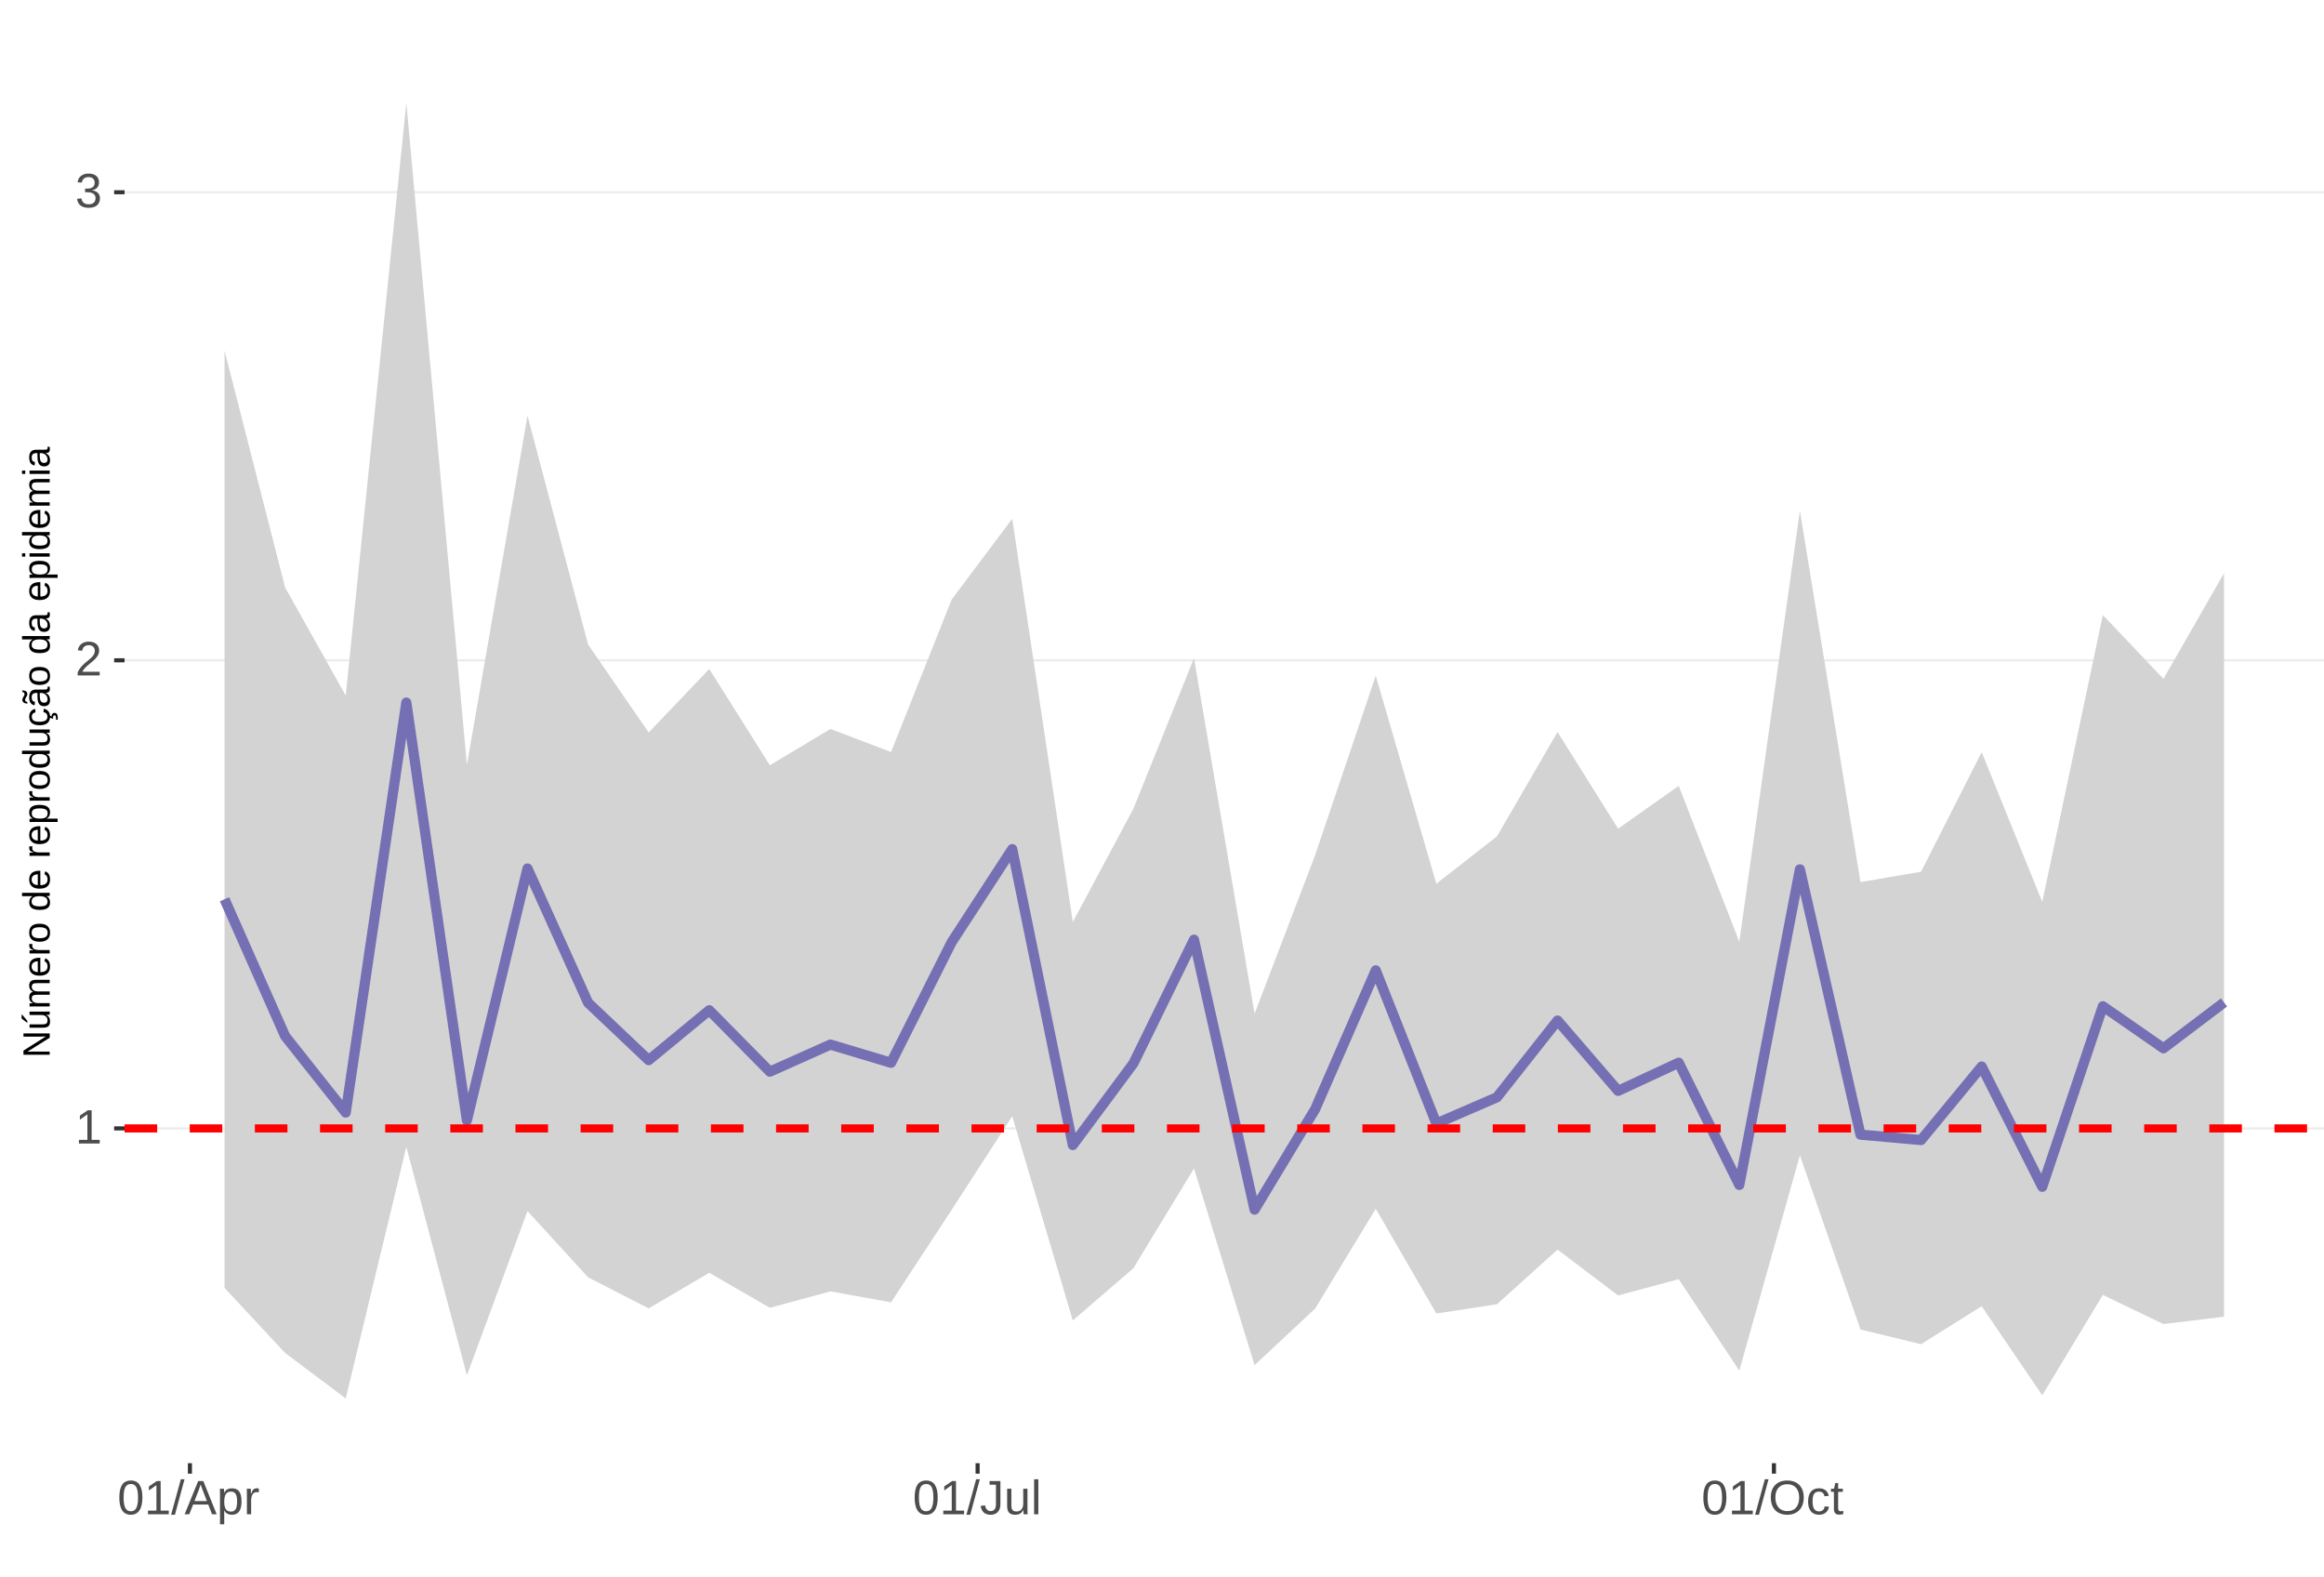
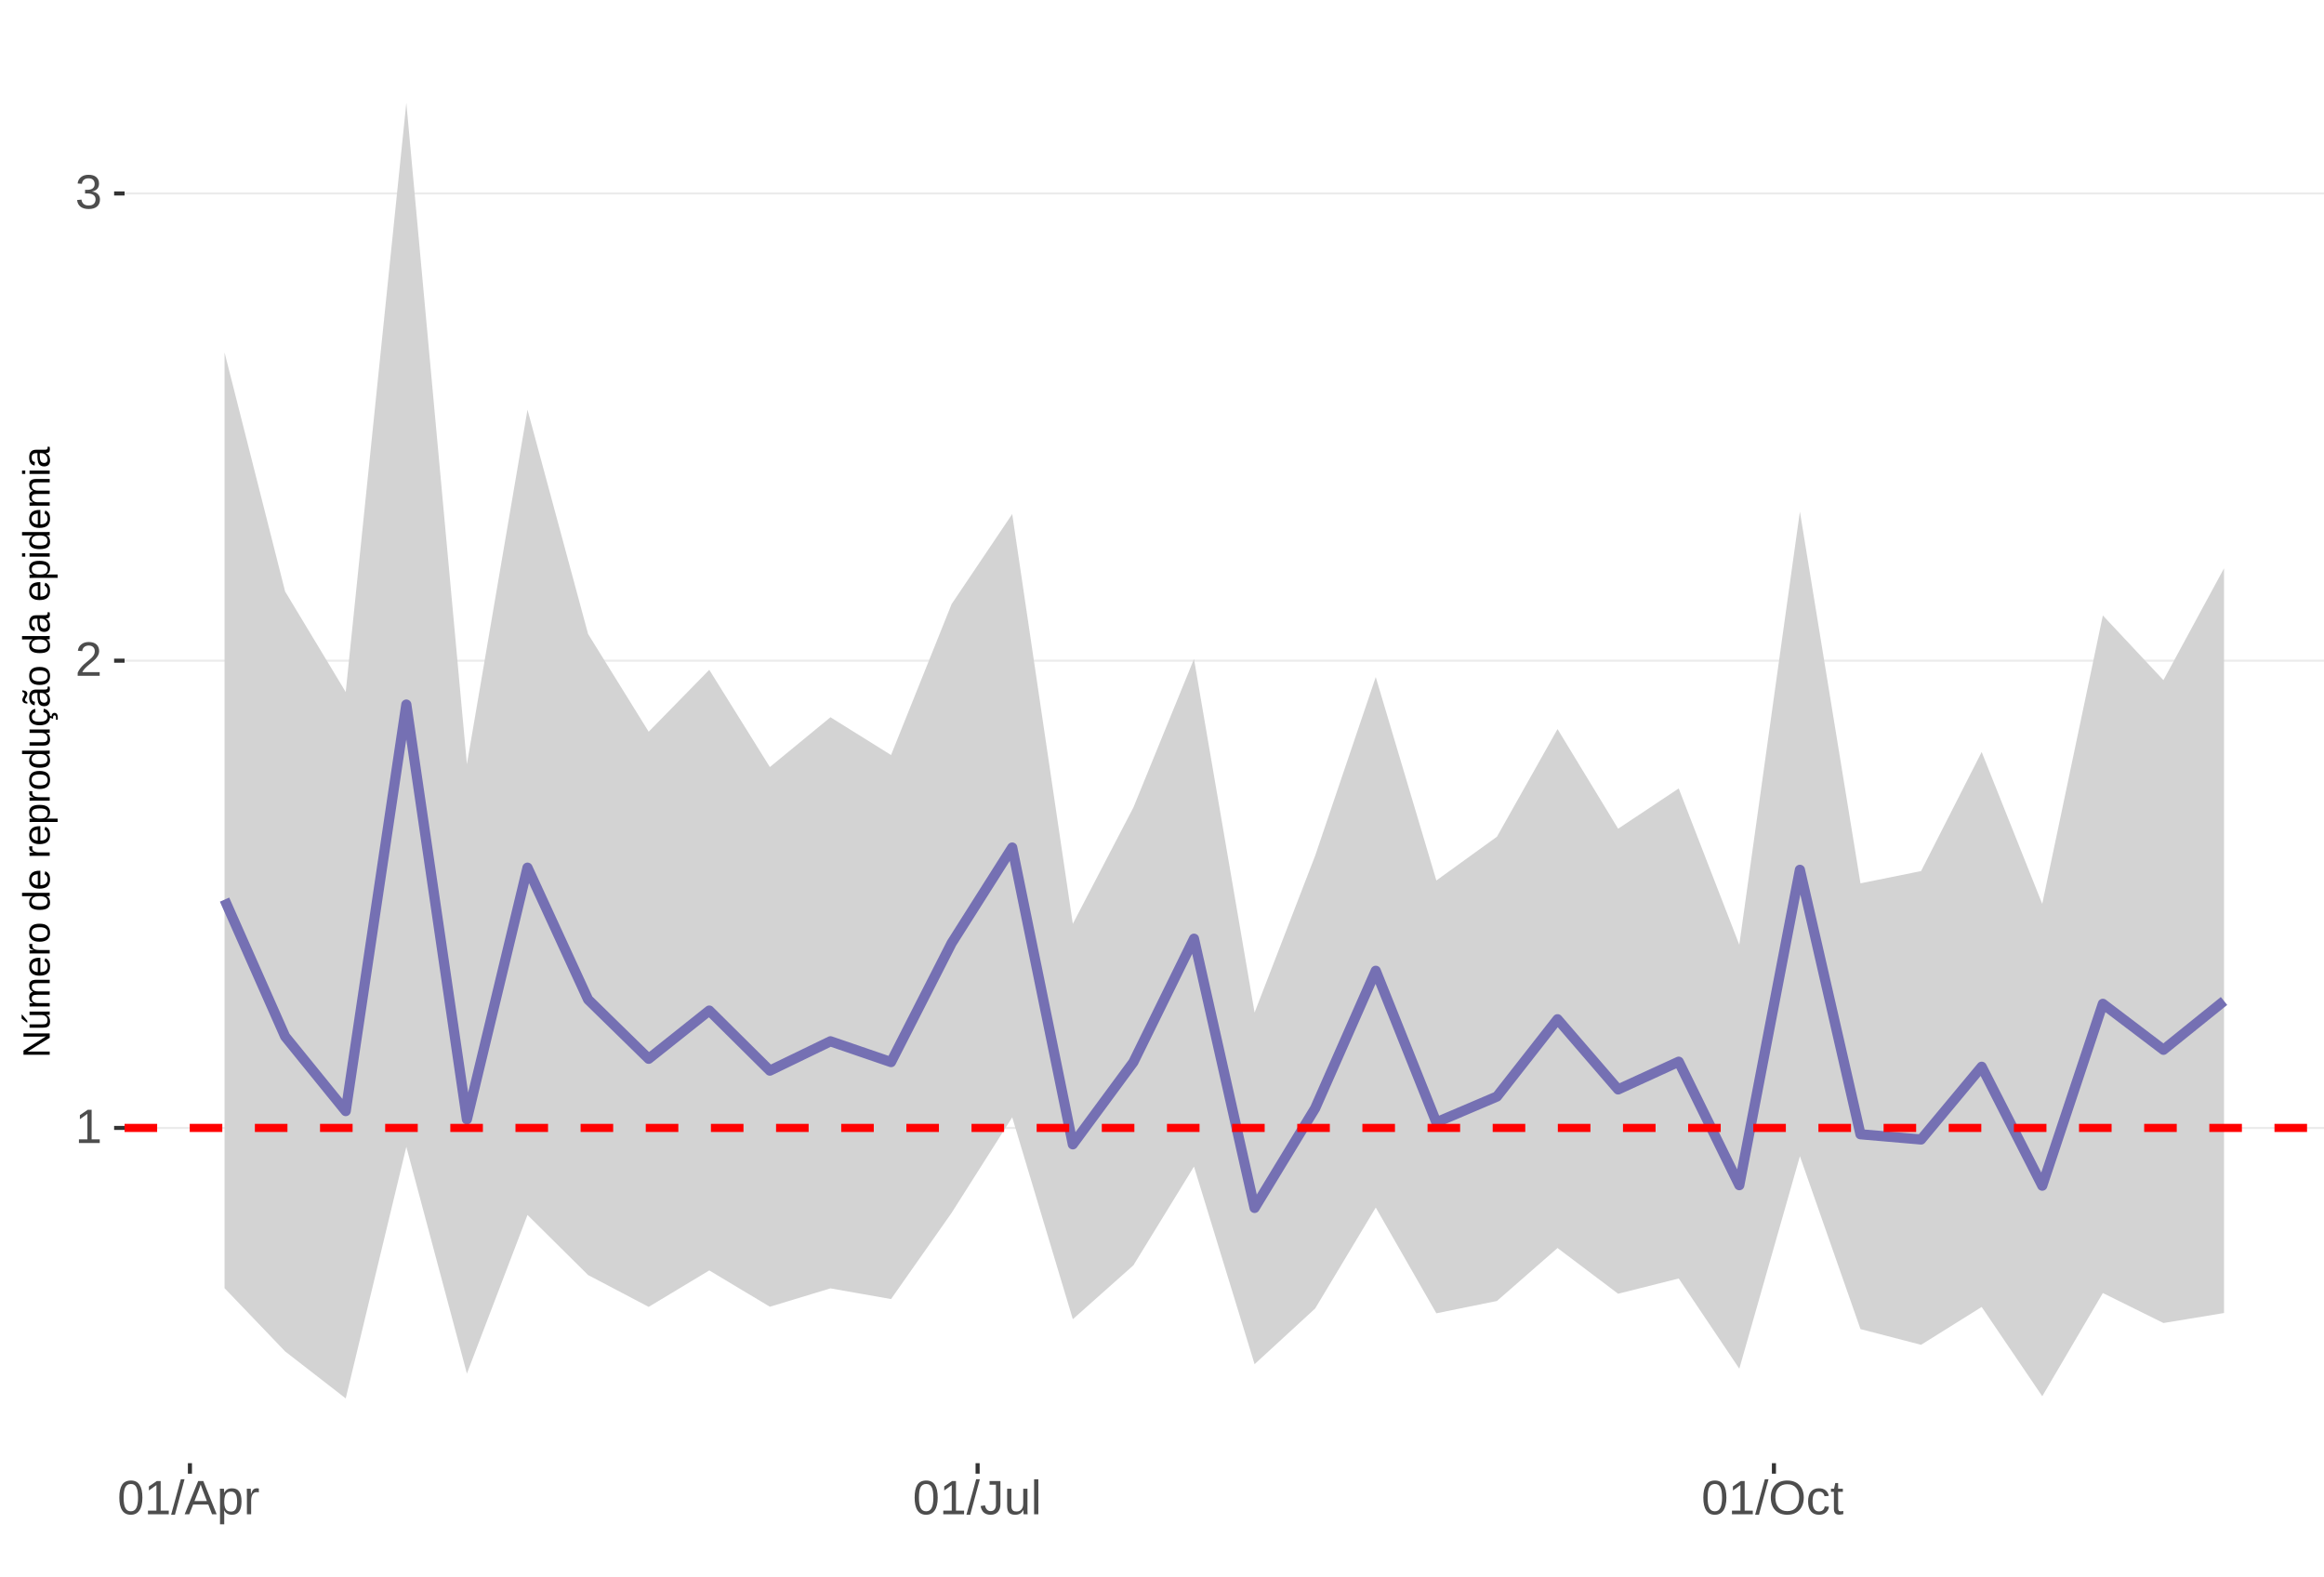
<svg xmlns="http://www.w3.org/2000/svg" xmlns:xlink="http://www.w3.org/1999/xlink" width="609pt" height="413pt" viewBox="0 0 609 413" version="1.1">
  <defs>
    <g>
      <symbol overflow="visible" id="glyph0-0">
        <path style="stroke:none;" d="M 1.266 -8.703 L 8.219 -8.703 L 8.219 0 L 1.266 0 Z M 1.734 -8.234 L 1.734 -0.469 L 7.75 -0.469 L 7.75 -8.234 Z M 1.734 -8.234 " />
      </symbol>
      <symbol overflow="visible" id="glyph0-1">
        <path style="stroke:none;" d="M 0.969 0 L 0.969 -0.953 L 3.188 -0.953 L 3.188 -7.641 L 1.219 -6.234 L 1.219 -7.297 L 3.281 -8.703 L 4.297 -8.703 L 4.297 -0.953 L 6.422 -0.953 L 6.422 0 Z M 0.969 0 " />
      </symbol>
      <symbol overflow="visible" id="glyph0-2">
        <path style="stroke:none;" d="M 0.641 0 L 0.641 -0.781 C 0.848 -1.27 1.102 -1.695 1.406 -2.062 C 1.707 -2.426 2.023 -2.758 2.359 -3.062 C 2.691 -3.363 3.02 -3.641 3.344 -3.891 C 3.676 -4.148 3.973 -4.406 4.234 -4.656 C 4.504 -4.914 4.719 -5.188 4.875 -5.469 C 5.039 -5.75 5.125 -6.066 5.125 -6.422 C 5.125 -6.891 4.984 -7.254 4.703 -7.516 C 4.422 -7.785 4.031 -7.922 3.531 -7.922 C 3.062 -7.922 2.672 -7.789 2.359 -7.531 C 2.055 -7.281 1.879 -6.922 1.828 -6.453 L 0.688 -6.562 C 0.77 -7.25 1.066 -7.801 1.578 -8.219 C 2.086 -8.633 2.738 -8.844 3.531 -8.844 C 4.406 -8.844 5.078 -8.633 5.547 -8.219 C 6.023 -7.801 6.266 -7.211 6.266 -6.453 C 6.266 -6.109 6.188 -5.77 6.031 -5.438 C 5.875 -5.102 5.645 -4.77 5.344 -4.438 C 5.039 -4.102 4.457 -3.586 3.594 -2.891 C 3.125 -2.504 2.75 -2.156 2.469 -1.844 C 2.188 -1.531 1.984 -1.234 1.859 -0.953 L 6.406 -0.953 L 6.406 0 Z M 0.641 0 " />
      </symbol>
      <symbol overflow="visible" id="glyph0-3">
        <path style="stroke:none;" d="M 6.484 -2.406 C 6.484 -1.602 6.227 -0.977 5.719 -0.531 C 5.207 -0.094 4.477 0.125 3.531 0.125 C 2.645 0.125 1.938 -0.07 1.406 -0.469 C 0.883 -0.863 0.578 -1.453 0.484 -2.234 L 1.625 -2.344 C 1.781 -1.312 2.414 -0.797 3.531 -0.797 C 4.094 -0.797 4.531 -0.93 4.844 -1.203 C 5.164 -1.484 5.328 -1.895 5.328 -2.438 C 5.328 -2.914 5.145 -3.285 4.781 -3.547 C 4.414 -3.816 3.891 -3.953 3.203 -3.953 L 2.578 -3.953 L 2.578 -4.906 L 3.172 -4.906 C 3.785 -4.906 4.258 -5.035 4.594 -5.297 C 4.926 -5.566 5.094 -5.941 5.094 -6.422 C 5.094 -6.879 4.957 -7.242 4.688 -7.516 C 4.414 -7.785 4.008 -7.922 3.469 -7.922 C 2.977 -7.922 2.582 -7.797 2.281 -7.547 C 1.977 -7.297 1.801 -6.941 1.75 -6.484 L 0.625 -6.562 C 0.707 -7.281 1.004 -7.836 1.516 -8.234 C 2.023 -8.641 2.68 -8.844 3.484 -8.844 C 4.359 -8.844 5.035 -8.641 5.516 -8.234 C 5.992 -7.828 6.234 -7.258 6.234 -6.531 C 6.234 -5.977 6.078 -5.523 5.766 -5.172 C 5.461 -4.828 5.016 -4.594 4.422 -4.469 L 4.422 -4.438 C 5.066 -4.375 5.57 -4.156 5.938 -3.781 C 6.301 -3.414 6.484 -2.957 6.484 -2.406 Z M 6.484 -2.406 " />
      </symbol>
      <symbol overflow="visible" id="glyph0-4">
        <path style="stroke:none;" d="M 6.547 -4.359 C 6.547 -2.898 6.285 -1.785 5.766 -1.016 C 5.254 -0.254 4.5 0.125 3.5 0.125 C 2.5 0.125 1.75 -0.254 1.25 -1.016 C 0.75 -1.773 0.5 -2.891 0.5 -4.359 C 0.5 -5.848 0.738 -6.969 1.219 -7.719 C 1.707 -8.469 2.484 -8.844 3.547 -8.844 C 4.566 -8.844 5.32 -8.461 5.812 -7.703 C 6.301 -6.953 6.547 -5.836 6.547 -4.359 Z M 5.406 -4.359 C 5.406 -5.609 5.258 -6.516 4.969 -7.078 C 4.688 -7.648 4.211 -7.938 3.547 -7.938 C 2.859 -7.938 2.363 -7.656 2.062 -7.094 C 1.77 -6.539 1.625 -5.629 1.625 -4.359 C 1.625 -3.117 1.773 -2.211 2.078 -1.641 C 2.379 -1.066 2.859 -0.781 3.516 -0.781 C 4.172 -0.781 4.648 -1.07 4.953 -1.656 C 5.254 -2.25 5.406 -3.148 5.406 -4.359 Z M 5.406 -4.359 " />
      </symbol>
      <symbol overflow="visible" id="glyph0-5">
        <path style="stroke:none;" d="M 0 0.125 L 2.547 -9.172 L 3.516 -9.172 L 1 0.125 Z M 0 0.125 " />
      </symbol>
      <symbol overflow="visible" id="glyph0-6">
        <path style="stroke:none;" d="M 7.219 0 L 6.219 -2.547 L 2.25 -2.547 L 1.25 0 L 0.031 0 L 3.578 -8.703 L 4.922 -8.703 L 8.422 0 Z M 4.234 -7.812 L 4.172 -7.641 C 4.066 -7.297 3.914 -6.859 3.719 -6.328 L 2.609 -3.469 L 5.859 -3.469 L 4.75 -6.344 C 4.633 -6.625 4.52 -6.941 4.406 -7.297 Z M 4.234 -7.812 " />
      </symbol>
      <symbol overflow="visible" id="glyph0-7">
        <path style="stroke:none;" d="M 6.5 -3.375 C 6.5 -1.039 5.68 0.125 4.047 0.125 C 3.016 0.125 2.32 -0.258 1.969 -1.031 L 1.938 -1.031 C 1.957 -1 1.969 -0.648 1.969 0.016 L 1.969 2.625 L 0.859 2.625 L 0.859 -5.328 C 0.859 -6.016 0.844 -6.469 0.812 -6.688 L 1.891 -6.688 C 1.891 -6.664 1.895 -6.602 1.906 -6.5 C 1.914 -6.406 1.926 -6.254 1.938 -6.047 C 1.945 -5.836 1.953 -5.691 1.953 -5.609 L 1.984 -5.609 C 2.18 -6.023 2.441 -6.328 2.766 -6.516 C 3.086 -6.703 3.516 -6.797 4.047 -6.797 C 4.867 -6.797 5.484 -6.52 5.891 -5.969 C 6.297 -5.414 6.5 -4.551 6.5 -3.375 Z M 5.344 -3.344 C 5.344 -4.281 5.211 -4.945 4.953 -5.344 C 4.703 -5.738 4.305 -5.938 3.766 -5.938 C 3.328 -5.938 2.984 -5.844 2.734 -5.656 C 2.484 -5.477 2.289 -5.191 2.156 -4.797 C 2.031 -4.398 1.969 -3.891 1.969 -3.266 C 1.969 -2.391 2.109 -1.742 2.391 -1.328 C 2.672 -0.91 3.125 -0.703 3.75 -0.703 C 4.301 -0.703 4.703 -0.906 4.953 -1.312 C 5.211 -1.719 5.344 -2.395 5.344 -3.344 Z M 5.344 -3.344 " />
      </symbol>
      <symbol overflow="visible" id="glyph0-8">
        <path style="stroke:none;" d="M 0.875 0 L 0.875 -5.125 C 0.875 -5.594 0.863 -6.113 0.844 -6.688 L 1.891 -6.688 C 1.922 -5.926 1.938 -5.473 1.938 -5.328 L 1.969 -5.328 C 2.145 -5.898 2.348 -6.289 2.578 -6.5 C 2.805 -6.707 3.129 -6.812 3.547 -6.812 C 3.703 -6.812 3.852 -6.789 4 -6.75 L 4 -5.734 C 3.852 -5.773 3.656 -5.797 3.406 -5.797 C 2.945 -5.797 2.594 -5.594 2.344 -5.188 C 2.102 -4.789 1.984 -4.223 1.984 -3.484 L 1.984 0 Z M 0.875 0 " />
      </symbol>
      <symbol overflow="visible" id="glyph0-9">
        <path style="stroke:none;" d="M 2.828 0.125 C 1.348 0.125 0.473 -0.633 0.203 -2.156 L 1.359 -2.359 C 1.43 -1.879 1.598 -1.504 1.859 -1.234 C 2.117 -0.961 2.441 -0.828 2.828 -0.828 C 3.254 -0.828 3.594 -0.973 3.844 -1.266 C 4.094 -1.566 4.219 -2.004 4.219 -2.578 L 4.219 -7.75 L 2.547 -7.75 L 2.547 -8.703 L 5.391 -8.703 L 5.391 -2.594 C 5.391 -1.75 5.16 -1.082 4.703 -0.594 C 4.242 -0.113 3.617 0.125 2.828 0.125 Z M 2.828 0.125 " />
      </symbol>
      <symbol overflow="visible" id="glyph0-10">
        <path style="stroke:none;" d="M 1.938 -6.688 L 1.938 -2.453 C 1.938 -2.004 1.977 -1.66 2.062 -1.422 C 2.156 -1.18 2.297 -1.004 2.484 -0.891 C 2.672 -0.785 2.945 -0.734 3.312 -0.734 C 3.852 -0.734 4.273 -0.914 4.578 -1.281 C 4.891 -1.645 5.047 -2.156 5.047 -2.812 L 5.047 -6.688 L 6.156 -6.688 L 6.156 -1.422 C 6.156 -0.648 6.172 -0.176 6.203 0 L 5.141 0 C 5.141 -0.02 5.133 -0.07 5.125 -0.156 C 5.125 -0.25 5.117 -0.352 5.109 -0.469 C 5.109 -0.594 5.102 -0.816 5.094 -1.141 L 5.078 -1.141 C 4.828 -0.68 4.531 -0.352 4.188 -0.156 C 3.852 0.031 3.438 0.125 2.938 0.125 C 2.207 0.125 1.672 -0.055 1.328 -0.422 C 0.992 -0.785 0.828 -1.391 0.828 -2.234 L 0.828 -6.688 Z M 1.938 -6.688 " />
      </symbol>
      <symbol overflow="visible" id="glyph0-11">
        <path style="stroke:none;" d="M 0.859 0 L 0.859 -9.172 L 1.969 -9.172 L 1.969 0 Z M 0.859 0 " />
      </symbol>
      <symbol overflow="visible" id="glyph0-12">
        <path style="stroke:none;" d="M 9.234 -4.391 C 9.234 -3.484 9.055 -2.688 8.703 -2 C 8.359 -1.312 7.859 -0.785 7.203 -0.422 C 6.555 -0.055 5.789 0.125 4.906 0.125 C 4.02 0.125 3.25 -0.055 2.594 -0.422 C 1.945 -0.785 1.453 -1.305 1.109 -1.984 C 0.766 -2.672 0.594 -3.473 0.594 -4.391 C 0.594 -5.785 0.973 -6.875 1.734 -7.656 C 2.504 -8.445 3.566 -8.844 4.922 -8.844 C 5.805 -8.844 6.57 -8.664 7.219 -8.312 C 7.875 -7.957 8.375 -7.441 8.719 -6.766 C 9.062 -6.098 9.234 -5.305 9.234 -4.391 Z M 8.031 -4.391 C 8.031 -5.473 7.758 -6.32 7.219 -6.938 C 6.676 -7.562 5.91 -7.875 4.922 -7.875 C 3.93 -7.875 3.16 -7.566 2.609 -6.953 C 2.066 -6.348 1.797 -5.492 1.797 -4.391 C 1.797 -3.297 2.07 -2.426 2.625 -1.781 C 3.176 -1.145 3.938 -0.828 4.906 -0.828 C 5.914 -0.828 6.688 -1.133 7.219 -1.75 C 7.758 -2.375 8.031 -3.254 8.031 -4.391 Z M 8.031 -4.391 " />
      </symbol>
      <symbol overflow="visible" id="glyph0-13">
        <path style="stroke:none;" d="M 1.703 -3.375 C 1.703 -2.488 1.844 -1.828 2.125 -1.391 C 2.406 -0.961 2.828 -0.75 3.391 -0.75 C 3.785 -0.75 4.113 -0.852 4.375 -1.062 C 4.645 -1.281 4.812 -1.613 4.875 -2.062 L 6 -1.984 C 5.906 -1.348 5.629 -0.836 5.172 -0.453 C 4.711 -0.066 4.129 0.125 3.422 0.125 C 2.484 0.125 1.766 -0.172 1.266 -0.766 C 0.773 -1.359 0.531 -2.219 0.531 -3.344 C 0.531 -4.469 0.773 -5.328 1.266 -5.922 C 1.766 -6.516 2.477 -6.812 3.406 -6.812 C 4.094 -6.812 4.66 -6.633 5.109 -6.281 C 5.555 -5.926 5.836 -5.438 5.953 -4.812 L 4.812 -4.734 C 4.758 -5.098 4.613 -5.391 4.375 -5.609 C 4.133 -5.828 3.801 -5.938 3.375 -5.938 C 2.781 -5.938 2.352 -5.738 2.094 -5.344 C 1.832 -4.957 1.703 -4.301 1.703 -3.375 Z M 1.703 -3.375 " />
      </symbol>
      <symbol overflow="visible" id="glyph0-14">
        <path style="stroke:none;" d="M 3.422 -0.047 C 3.055 0.047 2.68 0.094 2.297 0.094 C 1.41 0.094 0.969 -0.41 0.969 -1.422 L 0.969 -5.875 L 0.188 -5.875 L 0.188 -6.688 L 1 -6.688 L 1.328 -8.188 L 2.078 -8.188 L 2.078 -6.688 L 3.312 -6.688 L 3.312 -5.875 L 2.078 -5.875 L 2.078 -1.656 C 2.078 -1.332 2.129 -1.102 2.234 -0.969 C 2.336 -0.844 2.52 -0.781 2.781 -0.781 C 2.926 -0.781 3.141 -0.812 3.422 -0.875 Z M 3.422 -0.047 " />
      </symbol>
      <symbol overflow="visible" id="glyph1-0">
        <path style="stroke:none;" d="M -6.875 -1 L -6.875 -6.5 L 0 -6.5 L 0 -1 Z M -6.516 -1.375 L -0.375 -1.375 L -0.375 -6.125 L -6.516 -6.125 Z M -6.516 -1.375 " />
      </symbol>
      <symbol overflow="visible" id="glyph1-1">
        <path style="stroke:none;" d="M 0 -5.281 L -5.859 -1.609 L -5.391 -1.625 L -4.578 -1.656 L 0 -1.656 L 0 -0.828 L -6.875 -0.828 L -6.875 -1.906 L -0.984 -5.625 C -1.617 -5.582 -2.082 -5.562 -2.375 -5.562 L -6.875 -5.562 L -6.875 -6.406 L 0 -6.406 Z M 0 -5.281 " />
      </symbol>
      <symbol overflow="visible" id="glyph1-2">
        <path style="stroke:none;" d="M -5.281 -1.562 L -1.938 -1.562 C -1.582 -1.562 -1.305 -1.594 -1.109 -1.656 C -0.922 -1.727 -0.785 -1.836 -0.703 -1.984 C -0.617 -2.141 -0.578 -2.363 -0.578 -2.656 C -0.578 -3.07 -0.723 -3.398 -1.016 -3.641 C -1.305 -3.891 -1.707 -4.016 -2.219 -4.016 L -5.281 -4.016 L -5.281 -4.906 L -1.125 -4.906 C -0.508 -4.906 -0.133 -4.91 0 -4.922 L 0 -4.094 C -0.02 -4.094 -0.062 -4.086 -0.125 -4.078 C -0.195 -4.078 -0.281 -4.07 -0.375 -4.062 C -0.469 -4.062 -0.645 -4.062 -0.906 -4.062 L -0.906 -4.047 C -0.539 -3.848 -0.281 -3.613 -0.125 -3.344 C 0.02 -3.082 0.094 -2.754 0.094 -2.359 C 0.094 -1.773 -0.047 -1.348 -0.328 -1.078 C -0.617 -0.816 -1.098 -0.688 -1.766 -0.688 L -5.281 -0.688 Z M -5.859 -2.031 L -5.969 -2.031 L -7.359 -3.078 L -7.359 -4.094 L -7.219 -4.094 L -5.859 -2.484 Z M -5.859 -2.031 " />
      </symbol>
      <symbol overflow="visible" id="glyph1-3">
        <path style="stroke:none;" d="M 0 -3.75 L -3.344 -3.75 C -3.852 -3.75 -4.207 -3.676 -4.406 -3.531 C -4.602 -3.395 -4.703 -3.145 -4.703 -2.781 C -4.703 -2.406 -4.555 -2.109 -4.266 -1.891 C -3.984 -1.672 -3.582 -1.562 -3.062 -1.562 L 0 -1.562 L 0 -0.688 L -4.156 -0.688 C -4.77 -0.688 -5.145 -0.68 -5.281 -0.672 L -5.281 -1.5 C -5.27 -1.5 -5.227 -1.5 -5.156 -1.5 C -5.082 -1.508 -5 -1.516 -4.906 -1.516 C -4.812 -1.523 -4.633 -1.531 -4.375 -1.531 L -4.375 -1.547 C -4.75 -1.734 -5.008 -1.945 -5.156 -2.188 C -5.301 -2.438 -5.375 -2.738 -5.375 -3.094 C -5.375 -3.488 -5.297 -3.801 -5.141 -4.031 C -4.984 -4.27 -4.727 -4.438 -4.375 -4.531 L -4.375 -4.547 C -4.727 -4.723 -4.984 -4.941 -5.141 -5.203 C -5.297 -5.461 -5.375 -5.773 -5.375 -6.141 C -5.375 -6.672 -5.227 -7.055 -4.938 -7.297 C -4.656 -7.547 -4.18 -7.672 -3.516 -7.672 L 0 -7.672 L 0 -6.797 L -3.344 -6.797 C -3.852 -6.797 -4.207 -6.723 -4.406 -6.578 C -4.602 -6.441 -4.703 -6.191 -4.703 -5.828 C -4.703 -5.453 -4.555 -5.156 -4.266 -4.938 C -3.984 -4.727 -3.582 -4.625 -3.062 -4.625 L 0 -4.625 Z M 0 -3.75 " />
      </symbol>
      <symbol overflow="visible" id="glyph1-4">
        <path style="stroke:none;" d="M -2.453 -1.344 C -1.848 -1.344 -1.379 -1.469 -1.047 -1.719 C -0.723 -1.969 -0.562 -2.336 -0.562 -2.828 C -0.562 -3.203 -0.633 -3.504 -0.781 -3.734 C -0.938 -3.961 -1.133 -4.117 -1.375 -4.203 L -1.156 -4.969 C -0.32 -4.656 0.094 -3.941 0.094 -2.828 C 0.094 -2.047 -0.133 -1.445 -0.594 -1.031 C -1.062 -0.625 -1.754 -0.422 -2.672 -0.422 C -3.547 -0.422 -4.211 -0.625 -4.672 -1.031 C -5.141 -1.445 -5.375 -2.031 -5.375 -2.781 C -5.375 -4.344 -4.441 -5.125 -2.578 -5.125 L -2.453 -5.125 Z M -3.125 -4.203 C -3.688 -4.16 -4.094 -4.02 -4.344 -3.781 C -4.602 -3.551 -4.734 -3.219 -4.734 -2.781 C -4.734 -2.352 -4.586 -2.016 -4.297 -1.766 C -4.016 -1.516 -3.625 -1.379 -3.125 -1.359 Z M -3.125 -4.203 " />
      </symbol>
      <symbol overflow="visible" id="glyph1-5">
        <path style="stroke:none;" d="M 0 -0.688 L -4.047 -0.688 C -4.422 -0.688 -4.832 -0.68 -5.281 -0.672 L -5.281 -1.5 C -4.688 -1.52 -4.328 -1.531 -4.203 -1.531 L -4.203 -1.547 C -4.66 -1.691 -4.969 -1.852 -5.125 -2.031 C -5.289 -2.219 -5.375 -2.477 -5.375 -2.812 C -5.375 -2.926 -5.359 -3.047 -5.328 -3.172 L -4.531 -3.172 C -4.562 -3.047 -4.578 -2.891 -4.578 -2.703 C -4.578 -2.336 -4.422 -2.055 -4.109 -1.859 C -3.797 -1.672 -3.344 -1.578 -2.75 -1.578 L 0 -1.578 Z M 0 -0.688 " />
      </symbol>
      <symbol overflow="visible" id="glyph1-6">
        <path style="stroke:none;" d="M -2.641 -5.141 C -1.723 -5.141 -1.035 -4.938 -0.578 -4.531 C -0.129 -4.125 0.094 -3.535 0.094 -2.766 C 0.094 -1.992 -0.141 -1.41 -0.609 -1.016 C -1.078 -0.617 -1.754 -0.422 -2.641 -0.422 C -4.461 -0.422 -5.375 -1.207 -5.375 -2.781 C -5.375 -3.594 -5.148 -4.188 -4.703 -4.562 C -4.266 -4.945 -3.578 -5.141 -2.641 -5.141 Z M -2.641 -4.219 C -3.367 -4.219 -3.898 -4.109 -4.234 -3.891 C -4.566 -3.672 -4.734 -3.305 -4.734 -2.797 C -4.734 -2.285 -4.562 -1.914 -4.219 -1.688 C -3.883 -1.457 -3.359 -1.344 -2.641 -1.344 C -1.953 -1.344 -1.43 -1.453 -1.078 -1.672 C -0.723 -1.898 -0.547 -2.258 -0.547 -2.75 C -0.547 -3.281 -0.711 -3.656 -1.047 -3.875 C -1.391 -4.102 -1.922 -4.219 -2.641 -4.219 Z M -2.641 -4.219 " />
      </symbol>
      <symbol overflow="visible" id="glyph1-7">
        <path style="stroke:none;" d="" />
      </symbol>
      <symbol overflow="visible" id="glyph1-8">
        <path style="stroke:none;" d="M -0.844 -4.016 C -0.508 -3.848 -0.27 -3.629 -0.125 -3.359 C 0.02 -3.086 0.094 -2.754 0.094 -2.359 C 0.094 -1.691 -0.129 -1.203 -0.578 -0.891 C -1.023 -0.578 -1.707 -0.422 -2.625 -0.422 C -4.457 -0.422 -5.375 -1.066 -5.375 -2.359 C -5.375 -2.766 -5.301 -3.098 -5.156 -3.359 C -5.008 -3.629 -4.781 -3.848 -4.469 -4.016 L -7.25 -4.016 L -7.25 -4.891 L -1.094 -4.891 C -0.539 -4.891 -0.176 -4.898 0 -4.922 L 0 -4.078 C -0.051 -4.066 -0.172 -4.055 -0.359 -4.047 C -0.547 -4.035 -0.707 -4.031 -0.844 -4.031 Z M -2.641 -1.344 C -1.898 -1.344 -1.367 -1.438 -1.047 -1.625 C -0.734 -1.82 -0.578 -2.145 -0.578 -2.594 C -0.578 -3.082 -0.75 -3.441 -1.094 -3.672 C -1.438 -3.898 -1.973 -4.016 -2.703 -4.016 C -3.398 -4.016 -3.91 -3.898 -4.234 -3.672 C -4.566 -3.441 -4.734 -3.082 -4.734 -2.594 C -4.734 -2.156 -4.566 -1.836 -4.234 -1.641 C -3.91 -1.441 -3.379 -1.344 -2.641 -1.344 Z M -2.641 -1.344 " />
      </symbol>
      <symbol overflow="visible" id="glyph1-9">
        <path style="stroke:none;" d="M -2.672 -5.141 C -0.828 -5.141 0.094 -4.492 0.094 -3.203 C 0.094 -2.391 -0.211 -1.844 -0.828 -1.562 L -0.828 -1.531 C -0.797 -1.539 -0.516 -1.547 0.016 -1.547 L 2.078 -1.547 L 2.078 -0.672 L -4.203 -0.672 C -4.742 -0.672 -5.102 -0.66 -5.281 -0.641 L -5.281 -1.5 C -5.27 -1.5 -5.223 -1.5 -5.141 -1.5 C -5.066 -1.508 -4.945 -1.52 -4.781 -1.531 C -4.613 -1.539 -4.5 -1.547 -4.438 -1.547 L -4.438 -1.562 C -4.758 -1.719 -4.992 -1.922 -5.141 -2.172 C -5.297 -2.43 -5.375 -2.773 -5.375 -3.203 C -5.375 -3.848 -5.156 -4.332 -4.719 -4.656 C -4.281 -4.977 -3.598 -5.141 -2.672 -5.141 Z M -2.641 -4.219 C -3.379 -4.219 -3.906 -4.117 -4.219 -3.922 C -4.539 -3.723 -4.703 -3.406 -4.703 -2.969 C -4.703 -2.625 -4.629 -2.352 -4.484 -2.156 C -4.336 -1.957 -4.109 -1.805 -3.797 -1.703 C -3.484 -1.598 -3.078 -1.547 -2.578 -1.547 C -1.879 -1.547 -1.363 -1.656 -1.031 -1.875 C -0.707 -2.102 -0.547 -2.469 -0.547 -2.969 C -0.547 -3.406 -0.707 -3.723 -1.031 -3.922 C -1.352 -4.117 -1.891 -4.219 -2.641 -4.219 Z M -2.641 -4.219 " />
      </symbol>
      <symbol overflow="visible" id="glyph1-10">
        <path style="stroke:none;" d="M -5.281 -1.531 L -1.938 -1.531 C -1.582 -1.531 -1.305 -1.562 -1.109 -1.625 C -0.922 -1.695 -0.785 -1.805 -0.703 -1.953 C -0.617 -2.109 -0.578 -2.332 -0.578 -2.625 C -0.578 -3.039 -0.723 -3.367 -1.016 -3.609 C -1.305 -3.859 -1.707 -3.984 -2.219 -3.984 L -5.281 -3.984 L -5.281 -4.875 L -1.125 -4.875 C -0.508 -4.875 -0.133 -4.879 0 -4.891 L 0 -4.062 C -0.02 -4.062 -0.062 -4.055 -0.125 -4.047 C -0.195 -4.047 -0.281 -4.039 -0.375 -4.031 C -0.469 -4.031 -0.645 -4.031 -0.906 -4.031 L -0.906 -4.016 C -0.539 -3.816 -0.281 -3.582 -0.125 -3.312 C 0.02 -3.051 0.094 -2.723 0.094 -2.328 C 0.094 -1.742 -0.047 -1.316 -0.328 -1.047 C -0.617 -0.785 -1.098 -0.656 -1.766 -0.656 L -5.281 -0.656 Z M -5.281 -1.531 " />
      </symbol>
      <symbol overflow="visible" id="glyph1-11">
        <path style="stroke:none;" d="M -2.672 -1.344 C -1.961 -1.344 -1.438 -1.453 -1.094 -1.672 C -0.758 -1.891 -0.594 -2.223 -0.594 -2.672 C -0.594 -2.984 -0.676 -3.242 -0.844 -3.453 C -1.02 -3.672 -1.281 -3.801 -1.625 -3.844 L -1.578 -4.734 C -1.066 -4.672 -0.66 -4.457 -0.359 -4.094 C -0.055 -3.727 0.094 -3.266 0.094 -2.703 C 0.094 -1.961 -0.133 -1.395 -0.594 -1 C -1.062 -0.613 -1.742 -0.422 -2.641 -0.422 C -3.535 -0.422 -4.211 -0.613 -4.672 -1 C -5.141 -1.395 -5.375 -1.957 -5.375 -2.688 C -5.375 -3.227 -5.234 -3.676 -4.953 -4.031 C -4.68 -4.395 -4.297 -4.617 -3.797 -4.703 L -3.734 -3.797 C -4.023 -3.754 -4.254 -3.641 -4.422 -3.453 C -4.598 -3.266 -4.688 -3.004 -4.688 -2.672 C -4.688 -2.203 -4.531 -1.863 -4.219 -1.656 C -3.914 -1.445 -3.398 -1.344 -2.672 -1.344 Z M 1.234 -3.672 C 1.828 -3.672 2.125 -3.223 2.125 -2.328 C 2.125 -2.148 2.113 -2.004 2.094 -1.891 L 1.625 -1.891 C 1.645 -2.055 1.656 -2.195 1.656 -2.312 C 1.656 -2.789 1.52 -3.031 1.25 -3.031 C 1 -3.031 0.875 -2.812 0.875 -2.375 C 0.875 -2.238 0.879 -2.148 0.891 -2.109 L 0 -2.422 L 0 -2.938 L 0.484 -2.75 C 0.492 -3.062 0.566 -3.289 0.703 -3.438 C 0.836 -3.594 1.016 -3.672 1.234 -3.672 Z M 1.234 -3.672 " />
      </symbol>
      <symbol overflow="visible" id="glyph1-12">
        <path style="stroke:none;" d="M 0.094 -2.016 C 0.094 -1.484 -0.047 -1.082 -0.328 -0.812 C -0.609 -0.551 -0.988 -0.422 -1.469 -0.422 C -2.02 -0.422 -2.441 -0.598 -2.734 -0.953 C -3.023 -1.316 -3.18 -1.898 -3.203 -2.703 L -3.219 -3.891 L -3.516 -3.891 C -3.941 -3.891 -4.25 -3.797 -4.438 -3.609 C -4.625 -3.43 -4.719 -3.148 -4.719 -2.766 C -4.719 -2.367 -4.648 -2.078 -4.516 -1.891 C -4.379 -1.711 -4.164 -1.609 -3.875 -1.578 L -3.953 -0.656 C -4.898 -0.812 -5.375 -1.52 -5.375 -2.781 C -5.375 -3.445 -5.223 -3.945 -4.922 -4.281 C -4.617 -4.613 -4.18 -4.781 -3.609 -4.781 L -1.328 -4.781 C -1.066 -4.781 -0.867 -4.812 -0.734 -4.875 C -0.609 -4.945 -0.547 -5.082 -0.547 -5.281 C -0.547 -5.363 -0.555 -5.457 -0.578 -5.562 L -0.031 -5.562 C 0.02 -5.344 0.047 -5.117 0.047 -4.891 C 0.047 -4.555 -0.035 -4.316 -0.203 -4.172 C -0.379 -4.023 -0.648 -3.941 -1.016 -3.922 L -1.016 -3.891 C -0.609 -3.672 -0.32 -3.41 -0.156 -3.109 C 0.008 -2.805 0.094 -2.441 0.094 -2.016 Z M -0.562 -2.219 C -0.562 -2.539 -0.633 -2.828 -0.781 -3.078 C -0.926 -3.328 -1.125 -3.523 -1.375 -3.672 C -1.633 -3.816 -1.898 -3.891 -2.172 -3.891 L -2.609 -3.891 L -2.594 -2.938 C -2.582 -2.52 -2.535 -2.203 -2.453 -1.984 C -2.379 -1.773 -2.258 -1.613 -2.094 -1.5 C -1.938 -1.383 -1.723 -1.328 -1.453 -1.328 C -1.172 -1.328 -0.953 -1.406 -0.797 -1.562 C -0.641 -1.719 -0.562 -1.938 -0.562 -2.219 Z M -5.859 -3.609 C -5.859 -3.473 -5.891 -3.332 -5.953 -3.188 C -6.016 -3.051 -6.082 -2.922 -6.156 -2.797 C -6.227 -2.672 -6.297 -2.551 -6.359 -2.438 C -6.422 -2.32 -6.453 -2.211 -6.453 -2.109 C -6.453 -1.93 -6.398 -1.797 -6.297 -1.703 C -6.191 -1.617 -6.047 -1.562 -5.859 -1.531 L -5.859 -1.094 C -6.191 -1.125 -6.441 -1.176 -6.609 -1.25 C -6.785 -1.332 -6.922 -1.441 -7.016 -1.578 C -7.117 -1.711 -7.172 -1.879 -7.172 -2.078 C -7.172 -2.223 -7.141 -2.363 -7.078 -2.5 C -7.023 -2.633 -6.957 -2.766 -6.875 -2.891 C -6.801 -3.023 -6.734 -3.145 -6.672 -3.25 C -6.617 -3.363 -6.594 -3.473 -6.594 -3.578 C -6.594 -3.898 -6.785 -4.086 -7.172 -4.141 L -7.172 -4.594 C -6.691 -4.539 -6.352 -4.43 -6.156 -4.266 C -5.957 -4.098 -5.859 -3.879 -5.859 -3.609 Z M -5.859 -3.609 " />
      </symbol>
      <symbol overflow="visible" id="glyph1-13">
        <path style="stroke:none;" d="M 0.094 -2.016 C 0.094 -1.484 -0.047 -1.082 -0.328 -0.812 C -0.609 -0.551 -0.988 -0.422 -1.469 -0.422 C -2.02 -0.422 -2.441 -0.598 -2.734 -0.953 C -3.023 -1.316 -3.18 -1.898 -3.203 -2.703 L -3.219 -3.891 L -3.516 -3.891 C -3.941 -3.891 -4.25 -3.797 -4.438 -3.609 C -4.625 -3.43 -4.719 -3.148 -4.719 -2.766 C -4.719 -2.367 -4.648 -2.078 -4.516 -1.891 C -4.379 -1.711 -4.164 -1.609 -3.875 -1.578 L -3.953 -0.656 C -4.898 -0.812 -5.375 -1.52 -5.375 -2.781 C -5.375 -3.445 -5.223 -3.945 -4.922 -4.281 C -4.617 -4.613 -4.18 -4.781 -3.609 -4.781 L -1.328 -4.781 C -1.066 -4.781 -0.867 -4.812 -0.734 -4.875 C -0.609 -4.945 -0.547 -5.082 -0.547 -5.281 C -0.547 -5.363 -0.555 -5.457 -0.578 -5.562 L -0.031 -5.562 C 0.02 -5.344 0.047 -5.117 0.047 -4.891 C 0.047 -4.555 -0.035 -4.316 -0.203 -4.172 C -0.379 -4.023 -0.648 -3.941 -1.016 -3.922 L -1.016 -3.891 C -0.609 -3.672 -0.32 -3.41 -0.156 -3.109 C 0.008 -2.805 0.094 -2.441 0.094 -2.016 Z M -0.562 -2.219 C -0.562 -2.539 -0.633 -2.828 -0.781 -3.078 C -0.926 -3.328 -1.125 -3.523 -1.375 -3.672 C -1.633 -3.816 -1.898 -3.891 -2.172 -3.891 L -2.609 -3.891 L -2.594 -2.938 C -2.582 -2.52 -2.535 -2.203 -2.453 -1.984 C -2.379 -1.773 -2.258 -1.613 -2.094 -1.5 C -1.938 -1.383 -1.723 -1.328 -1.453 -1.328 C -1.172 -1.328 -0.953 -1.406 -0.797 -1.562 C -0.641 -1.719 -0.562 -1.938 -0.562 -2.219 Z M -0.562 -2.219 " />
      </symbol>
      <symbol overflow="visible" id="glyph1-14">
        <path style="stroke:none;" d="M -6.406 -0.672 L -7.25 -0.672 L -7.25 -1.547 L -6.406 -1.547 Z M 0 -0.672 L -5.281 -0.672 L -5.281 -1.547 L 0 -1.547 Z M 0 -0.672 " />
      </symbol>
    </g>
    <clipPath id="clip1">
      <path d="M 32.645 9.961 L 609 9.961 L 609 383.328 L 32.645 383.328 Z M 32.645 9.961 " />
    </clipPath>
    <clipPath id="clip2">
      <path d="M 32.645 295 L 609 295 L 609 296 L 32.645 296 Z M 32.645 295 " />
    </clipPath>
    <clipPath id="clip3">
      <path d="M 32.645 172 L 609 172 L 609 174 L 32.645 174 Z M 32.645 172 " />
    </clipPath>
    <clipPath id="clip4">
      <path d="M 32.645 50 L 609 50 L 609 51 L 32.645 51 Z M 32.645 50 " />
    </clipPath>
    <clipPath id="clip5">
      <path d="M 32.645 294 L 609 294 L 609 297 L 32.645 297 Z M 32.645 294 " />
    </clipPath>
  </defs>
  <g id="surface167">
    <rect x="0" y="0" width="609" height="413" style="fill:rgb(100%,100%,100%);fill-opacity:1;stroke:none;" />
    <rect x="0" y="0" width="609" height="413" style="fill:rgb(100%,100%,100%);fill-opacity:1;stroke:none;" />
    <path style="fill:none;stroke-width:1.067;stroke-linecap:round;stroke-linejoin:round;stroke:rgb(100%,100%,100%);stroke-opacity:1;stroke-miterlimit:10;" d="M 0 413 L 609 413 L 609 0 L 0 0 Z M 0 413 " />
    <g clip-path="url(#clip1)" clip-rule="nonzero">
      <path style=" stroke:none;fill-rule:nonzero;fill:rgb(100%,100%,100%);fill-opacity:1;" d="M 32.645 383.328 L 609 383.328 L 609 9.961 L 32.645 9.961 Z M 32.645 383.328 " />
    </g>
    <g clip-path="url(#clip2)" clip-rule="nonzero">
-       <path style="fill:none;stroke-width:0.533;stroke-linecap:butt;stroke-linejoin:round;stroke:rgb(92.157%,92.157%,92.157%);stroke-opacity:1;stroke-miterlimit:10;" d="M 32.645 295.621 L 609 295.621 " />
+       <path style="fill:none;stroke-width:0.533;stroke-linecap:butt;stroke-linejoin:round;stroke:rgb(92.157%,92.157%,92.157%);stroke-opacity:1;stroke-miterlimit:10;" d="M 32.645 295.496 L 609 295.496 " />
    </g>
    <g clip-path="url(#clip3)" clip-rule="nonzero">
-       <path style="fill:none;stroke-width:0.533;stroke-linecap:butt;stroke-linejoin:round;stroke:rgb(92.157%,92.157%,92.157%);stroke-opacity:1;stroke-miterlimit:10;" d="M 32.645 172.992 L 609 172.992 " />
+       <path style="fill:none;stroke-width:0.533;stroke-linecap:butt;stroke-linejoin:round;stroke:rgb(92.157%,92.157%,92.157%);stroke-opacity:1;stroke-miterlimit:10;" d="M 32.645 173.09 L 609 173.09 " />
    </g>
    <g clip-path="url(#clip4)" clip-rule="nonzero">
-       <path style="fill:none;stroke-width:0.533;stroke-linecap:butt;stroke-linejoin:round;stroke:rgb(92.157%,92.157%,92.157%);stroke-opacity:1;stroke-miterlimit:10;" d="M 32.645 50.367 L 609 50.367 " />
-     </g>
-     <path style=" stroke:none;fill-rule:nonzero;fill:rgb(82.745%,82.745%,82.745%);fill-opacity:1;" d="M 58.844 91.859 L 74.719 153.918 L 90.598 182.23 L 106.477 26.934 L 122.352 200.371 L 138.23 108.906 L 154.109 168.855 L 169.984 191.906 L 185.863 175.266 L 201.742 200.484 L 217.617 190.973 L 233.496 197.023 L 249.375 157.086 L 265.25 135.914 L 281.129 241.555 L 297.008 211.852 L 312.883 172.426 L 328.762 265.566 L 344.641 223.996 L 360.516 177.027 L 376.395 231.523 L 392.273 219.113 L 408.148 191.777 L 424.027 217.102 L 439.902 205.875 L 455.781 246.734 L 471.66 133.805 L 487.535 231.098 L 503.414 228.367 L 519.293 197.051 L 535.168 236.281 L 551.047 161.121 L 566.926 177.848 L 582.801 150.164 L 582.801 344.957 L 566.926 346.879 L 551.047 339.246 L 535.168 365.543 L 519.293 342.195 L 503.414 352.156 L 487.535 348.305 L 471.66 302.672 L 455.781 359.082 L 439.902 335.121 L 424.027 339.391 L 408.148 327.375 L 392.273 341.688 L 376.395 344.117 L 360.516 316.676 L 344.641 342.812 L 328.762 357.641 L 312.883 306.102 L 297.008 332.246 L 281.129 345.934 L 265.25 292.418 L 249.375 316.973 L 233.496 341.18 L 217.617 338.328 L 201.742 342.617 L 185.863 333.445 L 169.984 342.773 L 154.109 334.641 L 138.23 317.27 L 122.352 360.312 L 106.477 300.477 L 90.598 366.359 L 74.719 354.457 L 58.844 337.41 Z M 58.844 91.859 " />
-     <path style="fill:none;stroke-width:2.667;stroke-linecap:butt;stroke-linejoin:round;stroke:rgb(45.882%,43.922%,70.196%);stroke-opacity:1;stroke-miterlimit:10;" d="M 58.844 235.586 L 74.719 271.438 L 90.598 291.469 L 106.477 184.066 L 122.352 293.512 L 138.23 227.535 L 154.109 262.703 L 169.984 277.738 L 185.863 264.664 L 201.742 280.758 L 217.617 273.66 L 233.496 278.426 L 249.375 246.84 L 265.25 222.457 L 281.129 299.98 L 297.008 278.586 L 312.883 246.184 L 328.762 316.898 L 344.641 290.566 L 360.516 254.219 L 376.395 294.34 L 392.273 287.469 L 408.148 267.363 L 424.027 285.785 L 439.902 278.41 L 455.781 310.43 L 471.66 227.754 L 487.535 297.254 L 503.414 298.668 L 519.293 279.41 L 535.168 310.914 L 551.047 263.625 L 566.926 274.633 L 582.801 262.617 " />
+       <path style="fill:none;stroke-width:0.533;stroke-linecap:butt;stroke-linejoin:round;stroke:rgb(92.157%,92.157%,92.157%);stroke-opacity:1;stroke-miterlimit:10;" d="M 32.645 50.684 L 609 50.684 " />
+     </g>
+     <path style=" stroke:none;fill-rule:nonzero;fill:rgb(82.745%,82.745%,82.745%);fill-opacity:1;" d="M 58.844 92.336 L 74.719 154.965 L 90.598 181.301 L 106.477 26.934 L 122.352 200.219 L 138.23 107.34 L 154.109 166.098 L 169.984 191.699 L 185.863 175.48 L 201.742 200.953 L 217.617 187.906 L 233.496 197.801 L 249.375 158.246 L 265.25 134.672 L 281.129 242.035 L 297.008 211.531 L 312.883 172.645 L 328.762 265.266 L 344.641 224.164 L 360.516 177.387 L 376.395 230.672 L 392.273 219.199 L 408.148 191 L 424.027 217.109 L 439.902 206.559 L 455.781 247.508 L 471.66 134.02 L 487.535 231.418 L 503.414 228.203 L 519.293 197.004 L 535.168 236.809 L 551.047 161.234 L 566.926 178.184 L 582.801 148.891 L 582.801 343.988 L 566.926 346.609 L 551.047 338.75 L 535.168 365.793 L 519.293 342.398 L 503.414 352.316 L 487.535 348.199 L 471.66 302.906 L 455.781 358.574 L 439.902 334.941 L 424.027 338.938 L 408.148 326.961 L 392.273 340.832 L 376.395 344.062 L 360.516 316.359 L 344.641 342.797 L 328.762 357.391 L 312.883 305.621 L 297.008 331.484 L 281.129 345.609 L 265.25 292.715 L 249.375 317.734 L 233.496 340.332 L 217.617 337.531 L 201.742 342.344 L 185.863 332.828 L 169.984 342.379 L 154.109 334.039 L 138.23 318.297 L 122.352 359.859 L 106.477 300.445 L 90.598 366.359 L 74.719 354.047 L 58.844 337.477 Z M 58.844 92.336 " />
+     <path style="fill:none;stroke-width:2.667;stroke-linecap:butt;stroke-linejoin:round;stroke:rgb(45.882%,43.922%,70.196%);stroke-opacity:1;stroke-miterlimit:10;" d="M 58.844 235.684 L 74.719 271.535 L 90.598 291.082 L 106.477 184.586 L 122.352 293.246 L 138.23 227.312 L 154.109 261.855 L 169.984 277.383 L 185.863 264.75 L 201.742 280.484 L 217.617 272.801 L 233.496 278.246 L 249.375 247.082 L 265.25 222.043 L 281.129 299.793 L 297.008 278.258 L 312.883 245.926 L 328.762 316.453 L 344.641 290.336 L 360.516 254.324 L 376.395 294.035 L 392.273 287.27 L 408.148 267.023 L 424.027 285.414 L 439.902 278.145 L 455.781 310.496 L 471.66 227.879 L 487.535 297.16 L 503.414 298.527 L 519.293 279.469 L 535.168 310.625 L 551.047 262.984 L 566.926 275.027 L 582.801 262.238 " />
    <g clip-path="url(#clip5)" clip-rule="nonzero">
-       <path style="fill:none;stroke-width:2.134;stroke-linecap:butt;stroke-linejoin:round;stroke:rgb(100%,0%,0%);stroke-opacity:1;stroke-dasharray:8.536,8.536;stroke-miterlimit:10;" d="M 32.645 295.621 L 609 295.621 " />
-     </g>
-     <g style="fill:rgb(30.196%,30.196%,30.196%);fill-opacity:1;">
-       <use xlink:href="#glyph0-1" x="19.715" y="299.572" />
-     </g>
-     <g style="fill:rgb(30.196%,30.196%,30.196%);fill-opacity:1;">
-       <use xlink:href="#glyph0-2" x="19.715" y="176.943" />
-     </g>
-     <g style="fill:rgb(30.196%,30.196%,30.196%);fill-opacity:1;">
-       <use xlink:href="#glyph0-3" x="19.715" y="54.318" />
-     </g>
-     <path style="fill:none;stroke-width:1.067;stroke-linecap:butt;stroke-linejoin:round;stroke:rgb(20%,20%,20%);stroke-opacity:1;stroke-miterlimit:10;" d="M 29.906 295.621 L 32.645 295.621 " />
-     <path style="fill:none;stroke-width:1.067;stroke-linecap:butt;stroke-linejoin:round;stroke:rgb(20%,20%,20%);stroke-opacity:1;stroke-miterlimit:10;" d="M 29.906 172.992 L 32.645 172.992 " />
-     <path style="fill:none;stroke-width:1.067;stroke-linecap:butt;stroke-linejoin:round;stroke:rgb(20%,20%,20%);stroke-opacity:1;stroke-miterlimit:10;" d="M 29.906 50.367 L 32.645 50.367 " />
+       <path style="fill:none;stroke-width:2.134;stroke-linecap:butt;stroke-linejoin:round;stroke:rgb(100%,0%,0%);stroke-opacity:1;stroke-dasharray:8.536,8.536;stroke-miterlimit:10;" d="M 32.645 295.496 L 609 295.496 " />
+     </g>
+     <g style="fill:rgb(30.196%,30.196%,30.196%);fill-opacity:1;">
+       <use xlink:href="#glyph0-1" x="19.715" y="299.447" />
+     </g>
+     <g style="fill:rgb(30.196%,30.196%,30.196%);fill-opacity:1;">
+       <use xlink:href="#glyph0-2" x="19.715" y="177.041" />
+     </g>
+     <g style="fill:rgb(30.196%,30.196%,30.196%);fill-opacity:1;">
+       <use xlink:href="#glyph0-3" x="19.715" y="54.635" />
+     </g>
+     <path style="fill:none;stroke-width:1.067;stroke-linecap:butt;stroke-linejoin:round;stroke:rgb(20%,20%,20%);stroke-opacity:1;stroke-miterlimit:10;" d="M 29.906 295.496 L 32.645 295.496 " />
+     <path style="fill:none;stroke-width:1.067;stroke-linecap:butt;stroke-linejoin:round;stroke:rgb(20%,20%,20%);stroke-opacity:1;stroke-miterlimit:10;" d="M 29.906 173.09 L 32.645 173.09 " />
+     <path style="fill:none;stroke-width:1.067;stroke-linecap:butt;stroke-linejoin:round;stroke:rgb(20%,20%,20%);stroke-opacity:1;stroke-miterlimit:10;" d="M 29.906 50.684 L 32.645 50.684 " />
    <path style="fill:none;stroke-width:1.067;stroke-linecap:butt;stroke-linejoin:round;stroke:rgb(20%,20%,20%);stroke-opacity:1;stroke-miterlimit:10;" d="M 49.77 386.07 L 49.77 383.328 " />
    <path style="fill:none;stroke-width:1.067;stroke-linecap:butt;stroke-linejoin:round;stroke:rgb(20%,20%,20%);stroke-opacity:1;stroke-miterlimit:10;" d="M 256.18 386.07 L 256.18 383.328 " />
    <path style="fill:none;stroke-width:1.067;stroke-linecap:butt;stroke-linejoin:round;stroke:rgb(20%,20%,20%);stroke-opacity:1;stroke-miterlimit:10;" d="M 464.855 386.07 L 464.855 383.328 " />
    <g style="fill:rgb(30.196%,30.196%,30.196%);fill-opacity:1;">
      <use xlink:href="#glyph0-4" x="30.77" y="396.713" />
      <use xlink:href="#glyph0-1" x="37.805" y="396.713" />
      <use xlink:href="#glyph0-5" x="44.84" y="396.713" />
      <use xlink:href="#glyph0-6" x="48.354" y="396.713" />
      <use xlink:href="#glyph0-7" x="56.792" y="396.713" />
      <use xlink:href="#glyph0-8" x="63.827" y="396.713" />
    </g>
    <g style="fill:rgb(30.196%,30.196%,30.196%);fill-opacity:1;">
      <use xlink:href="#glyph0-4" x="239.18" y="396.713" />
      <use xlink:href="#glyph0-1" x="246.215" y="396.713" />
      <use xlink:href="#glyph0-5" x="253.25" y="396.713" />
      <use xlink:href="#glyph0-9" x="256.765" y="396.713" />
      <use xlink:href="#glyph0-10" x="263.09" y="396.713" />
      <use xlink:href="#glyph0-11" x="270.125" y="396.713" />
    </g>
    <g style="fill:rgb(30.196%,30.196%,30.196%);fill-opacity:1;">
      <use xlink:href="#glyph0-4" x="445.855" y="396.713" />
      <use xlink:href="#glyph0-1" x="452.891" y="396.713" />
      <use xlink:href="#glyph0-5" x="459.926" y="396.713" />
      <use xlink:href="#glyph0-12" x="463.44" y="396.713" />
      <use xlink:href="#glyph0-13" x="473.279" y="396.713" />
      <use xlink:href="#glyph0-14" x="479.604" y="396.713" />
    </g>
    <g style="fill:rgb(0%,0%,0%);fill-opacity:1;">
      <use xlink:href="#glyph1-1" x="13.025" y="277.145" />
      <use xlink:href="#glyph1-2" x="13.025" y="269.923" />
      <use xlink:href="#glyph1-3" x="13.025" y="264.361" />
      <use xlink:href="#glyph1-4" x="13.025" y="256.031" />
      <use xlink:href="#glyph1-5" x="13.025" y="250.47" />
      <use xlink:href="#glyph1-6" x="13.025" y="247.14" />
      <use xlink:href="#glyph1-7" x="13.025" y="241.578" />
      <use xlink:href="#glyph1-8" x="13.025" y="238.8" />
      <use xlink:href="#glyph1-4" x="13.025" y="233.238" />
      <use xlink:href="#glyph1-7" x="13.025" y="227.677" />
      <use xlink:href="#glyph1-5" x="13.025" y="224.898" />
      <use xlink:href="#glyph1-4" x="13.025" y="221.568" />
      <use xlink:href="#glyph1-9" x="13.025" y="216.007" />
      <use xlink:href="#glyph1-5" x="13.025" y="210.445" />
      <use xlink:href="#glyph1-6" x="13.025" y="207.115" />
      <use xlink:href="#glyph1-8" x="13.025" y="201.554" />
      <use xlink:href="#glyph1-10" x="13.025" y="195.992" />
      <use xlink:href="#glyph1-11" x="13.025" y="190.431" />
      <use xlink:href="#glyph1-12" x="13.025" y="185.431" />
      <use xlink:href="#glyph1-6" x="13.025" y="179.869" />
      <use xlink:href="#glyph1-7" x="13.025" y="174.308" />
      <use xlink:href="#glyph1-8" x="13.025" y="171.529" />
      <use xlink:href="#glyph1-13" x="13.025" y="165.968" />
      <use xlink:href="#glyph1-7" x="13.025" y="160.406" />
      <use xlink:href="#glyph1-4" x="13.025" y="157.628" />
      <use xlink:href="#glyph1-9" x="13.025" y="152.066" />
      <use xlink:href="#glyph1-14" x="13.025" y="146.505" />
      <use xlink:href="#glyph1-8" x="13.025" y="144.283" />
      <use xlink:href="#glyph1-4" x="13.025" y="138.722" />
      <use xlink:href="#glyph1-3" x="13.025" y="133.16" />
      <use xlink:href="#glyph1-14" x="13.025" y="124.83" />
      <use xlink:href="#glyph1-13" x="13.025" y="122.608" />
    </g>
  </g>
</svg>
